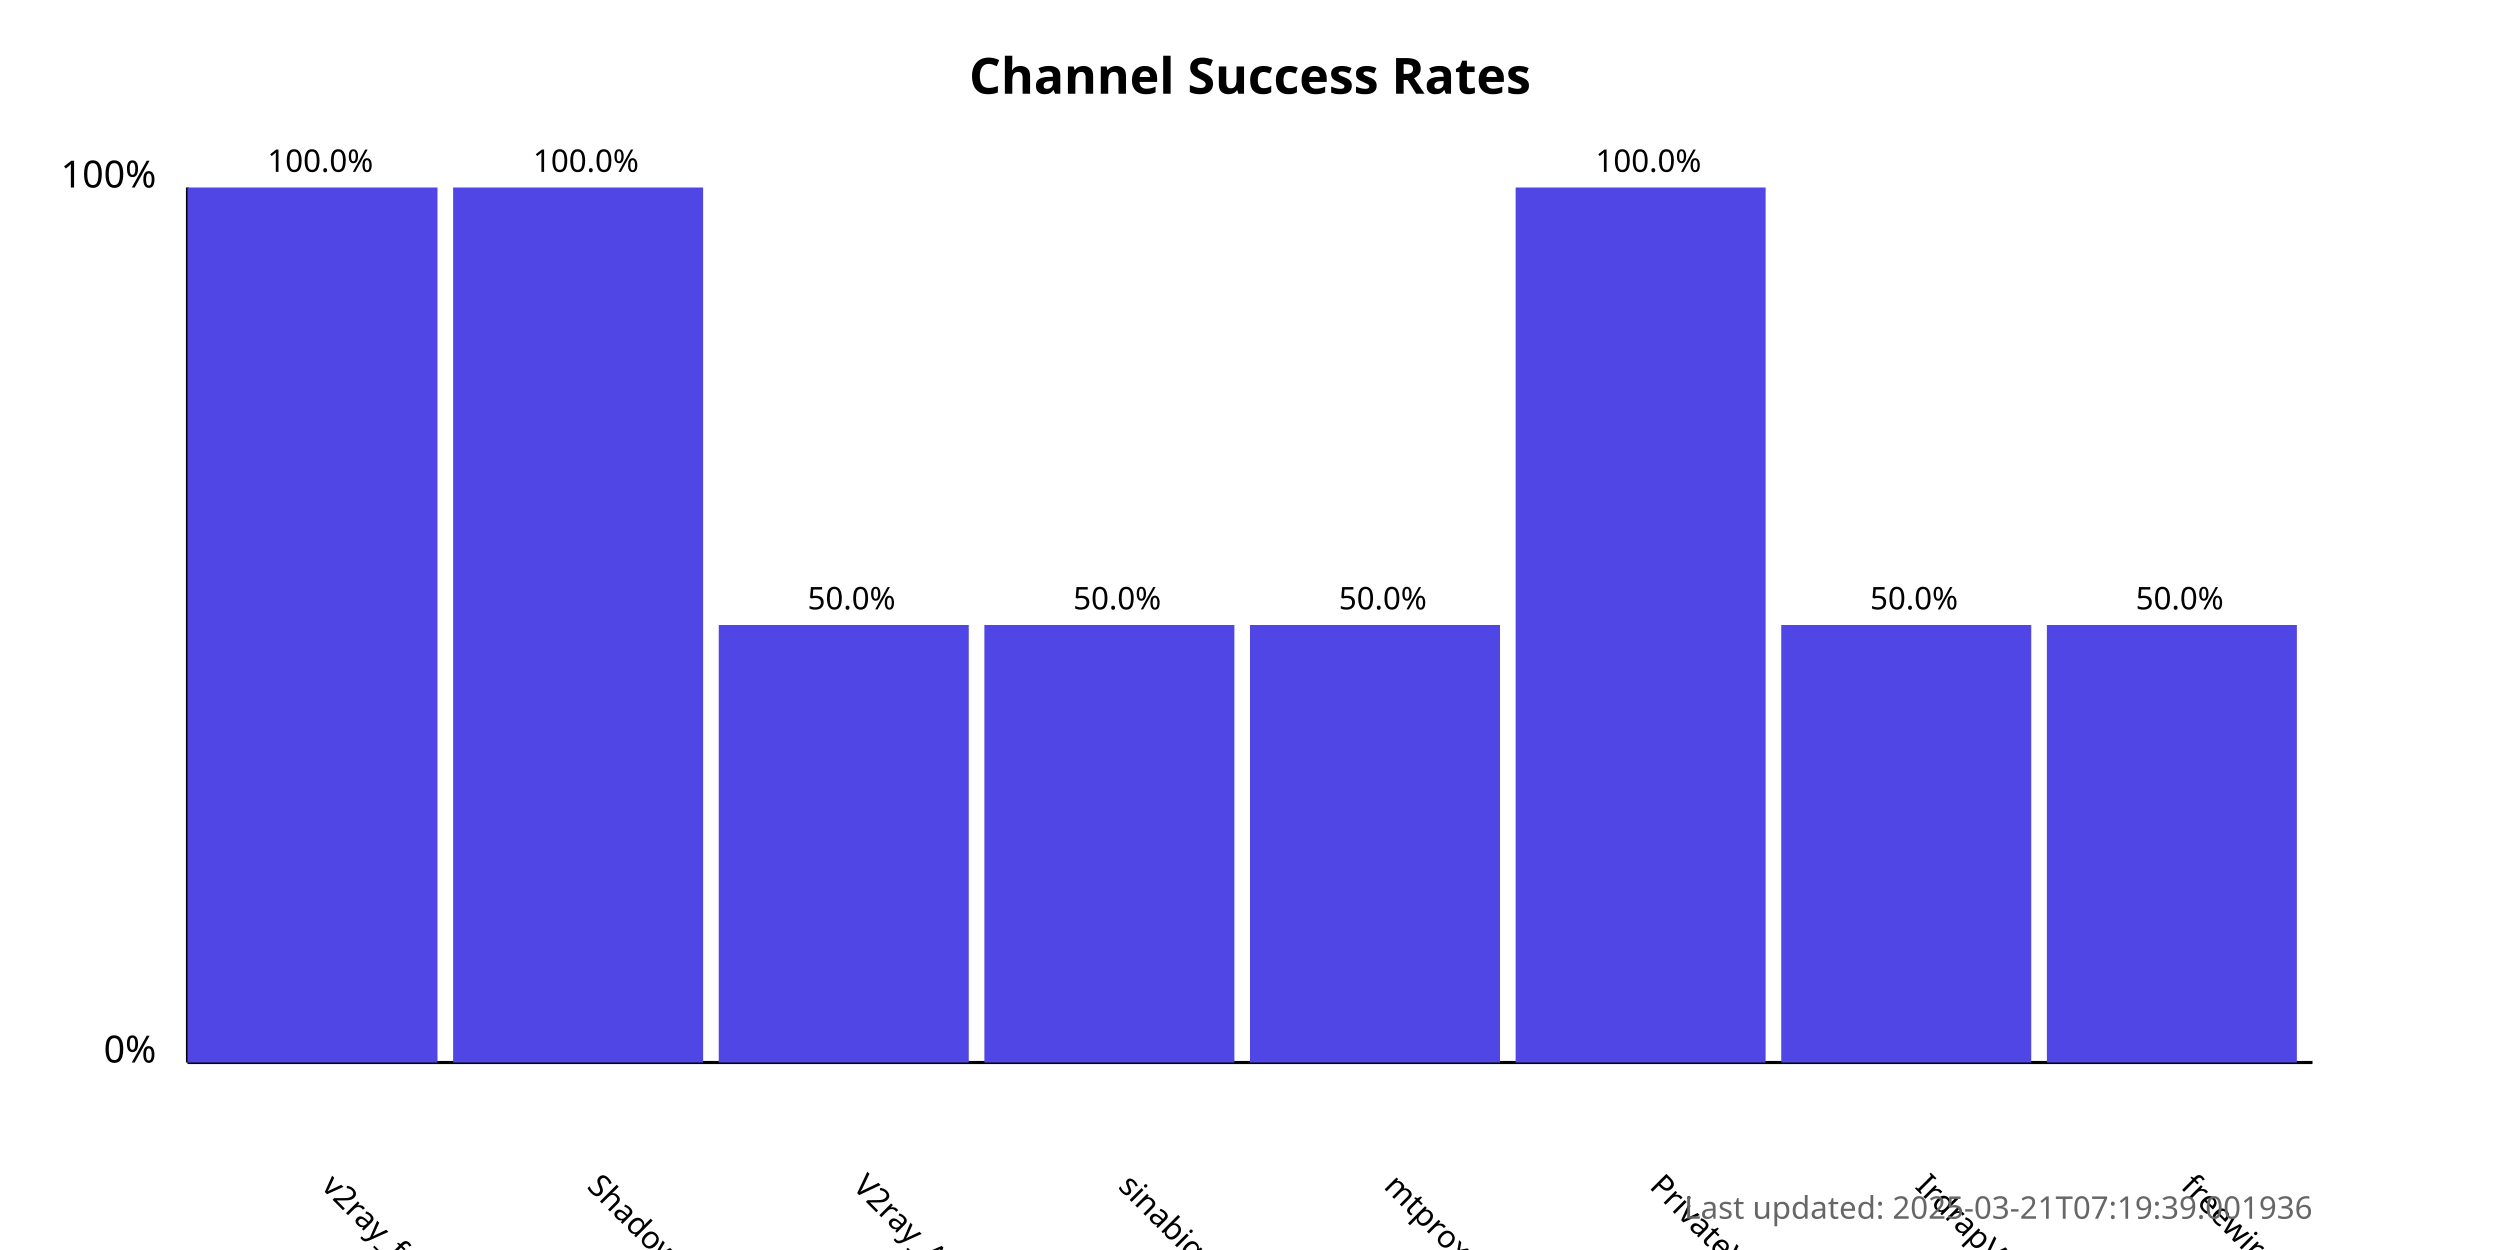
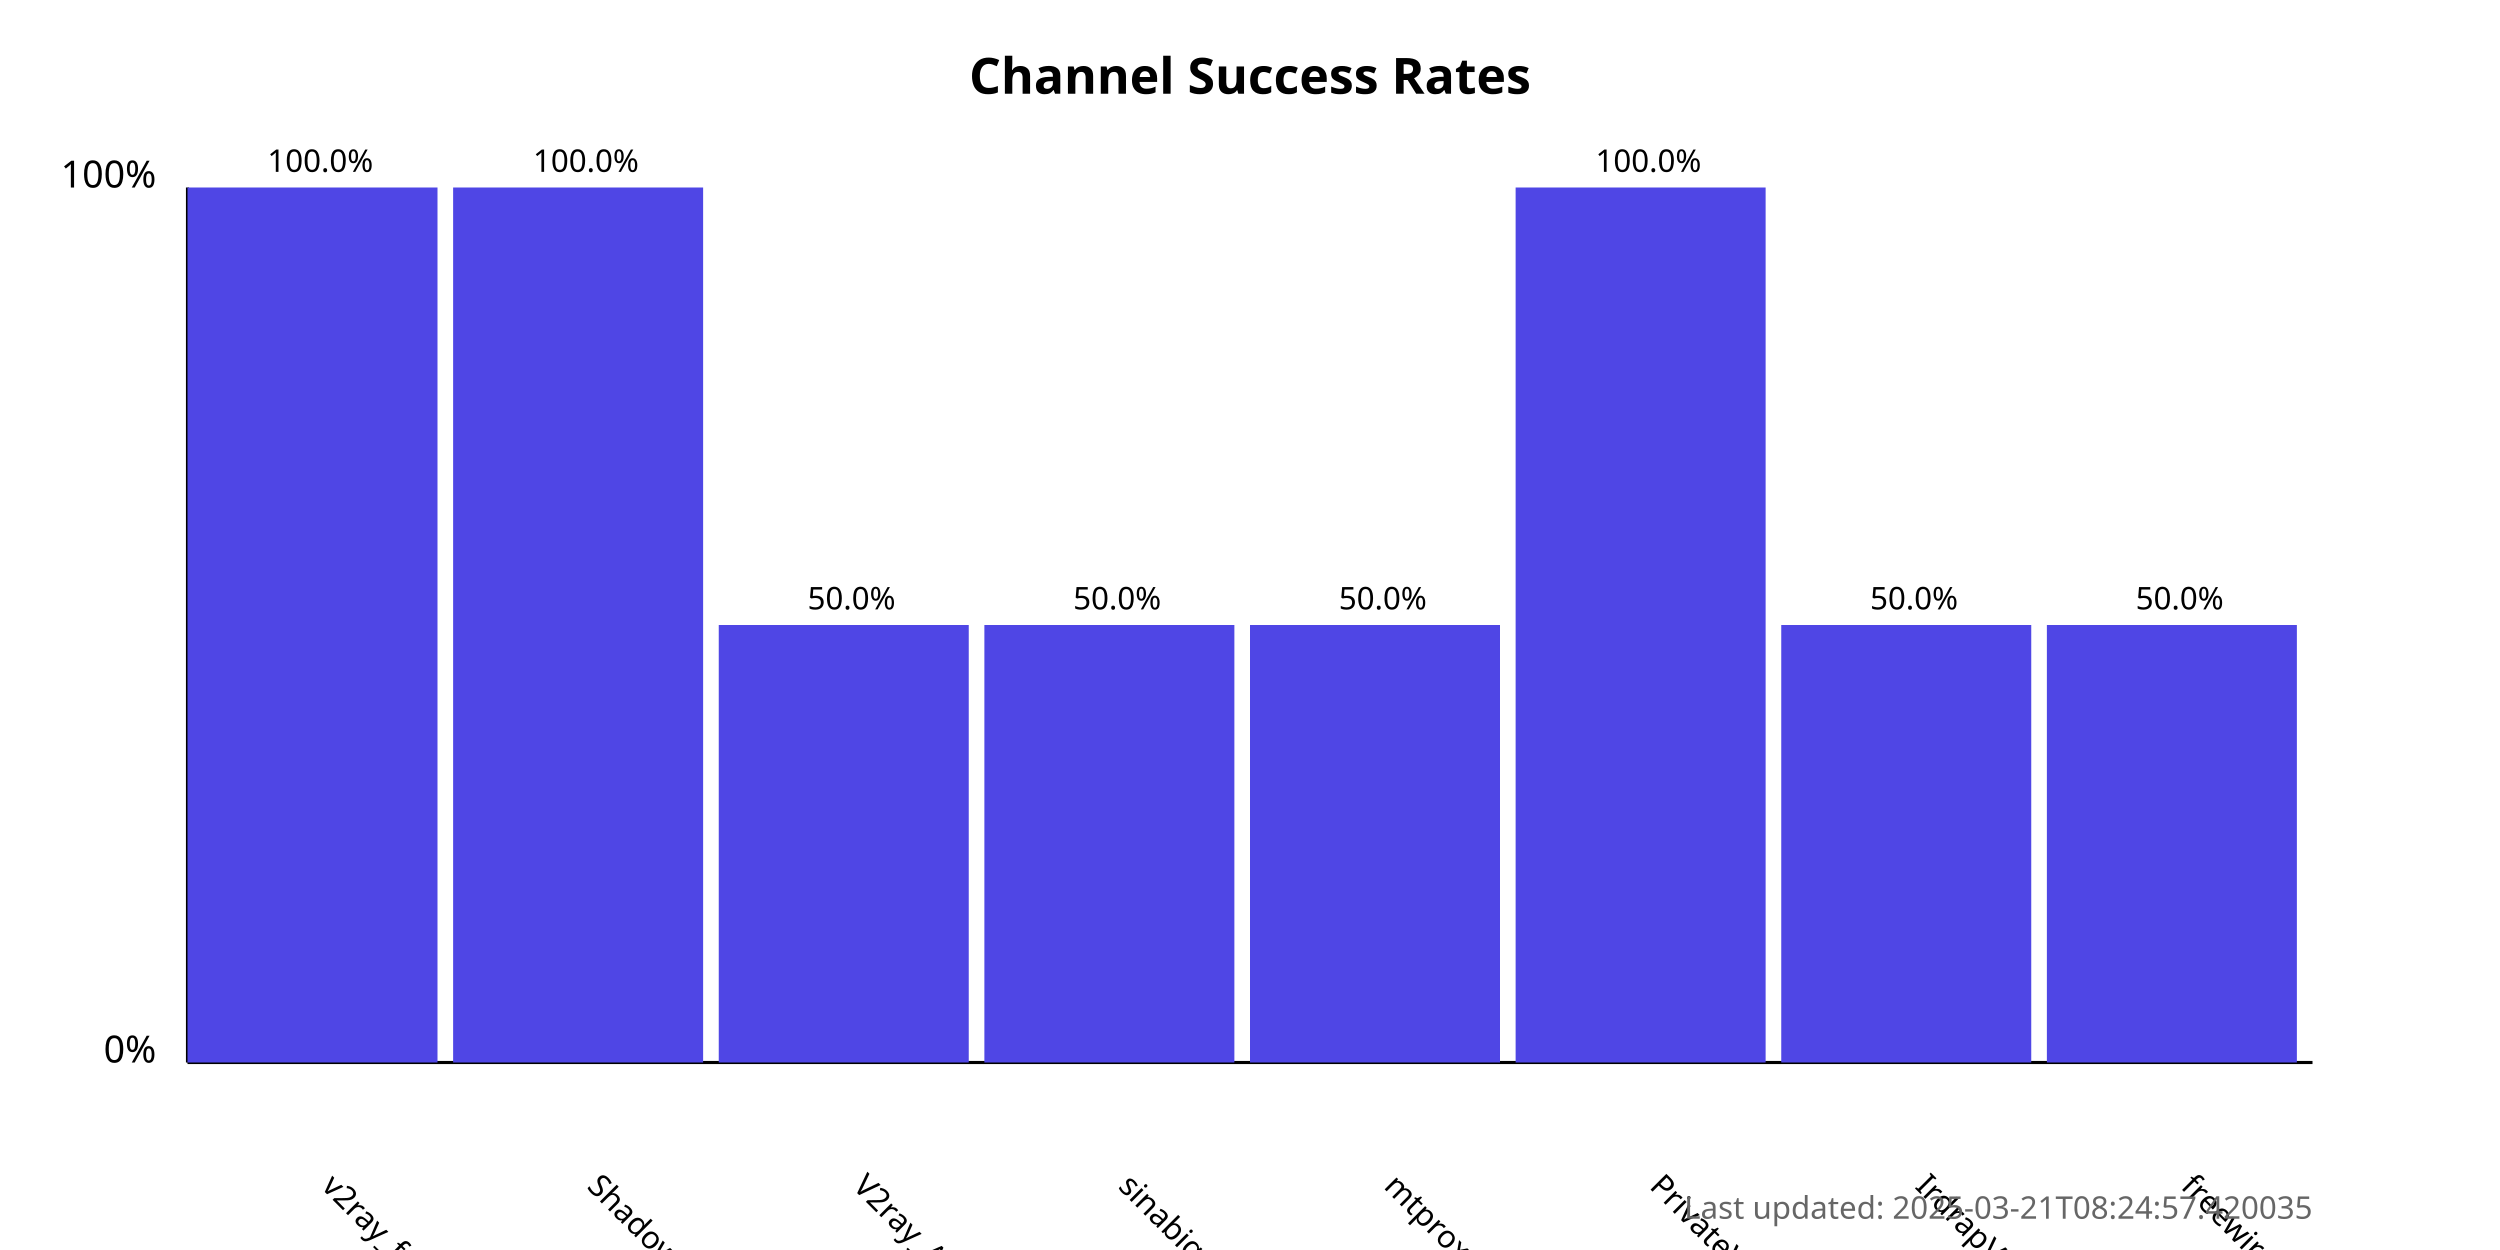
<svg xmlns="http://www.w3.org/2000/svg" width="800" height="400">
  <style>
            .chart-title { font: bold 16px sans-serif; }
            .axis-label { font: 12px sans-serif; }
            .tick-label { font: 10px sans-serif; }
            .bar { fill: #4f46e5; }
            .bar:hover { fill: #6366f1; }
            .timestamp { font: 10px sans-serif; fill: #666; }
        </style>
  <text x="400.0" y="30" text-anchor="middle" class="chart-title">
            Channel Success Rates
        </text>
  <line x1="60" y1="340" x2="60" y2="60" stroke="black" stroke-width="1" />
  <line x1="60" y1="340" x2="740" y2="340" stroke="black" stroke-width="1" />
  <text x="50" y="340" text-anchor="end" class="axis-label">0%</text>
  <text x="50" y="60" text-anchor="end" class="axis-label">100%</text>
  <g>
    <rect x="60" y="60.0" width="80.0" height="280.0" class="bar" />
    <text x="102.5" y="380" transform="rotate(45, 102.5, 380)" text-anchor="start" class="tick-label">
                v2ray_free_conf
            </text>
    <text x="102.5" y="55.0" text-anchor="middle" class="tick-label">
                100.0%
            </text>
  </g>
  <g>
    <rect x="145.0" y="60.0" width="80.0" height="280.0" class="bar" />
    <text x="187.5" y="380" transform="rotate(45, 187.5, 380)" text-anchor="start" class="tick-label">
                ShadowProxy66
            </text>
    <text x="187.5" y="55.0" text-anchor="middle" class="tick-label">
                100.0%
            </text>
  </g>
  <g>
    <rect x="230.0" y="200.0" width="80.0" height="140.0" class="bar" />
    <text x="272.5" y="380" transform="rotate(45, 272.5, 380)" text-anchor="start" class="tick-label">
                V2ray_Alpha
            </text>
    <text x="272.5" y="195.0" text-anchor="middle" class="tick-label">
                50.0%
            </text>
  </g>
  <g>
    <rect x="315.0" y="200.0" width="80.0" height="140.0" class="bar" />
    <text x="357.5" y="380" transform="rotate(45, 357.5, 380)" text-anchor="start" class="tick-label">
                sinabigo
            </text>
    <text x="357.5" y="195.0" text-anchor="middle" class="tick-label">
                50.0%
            </text>
  </g>
  <g>
    <rect x="400.0" y="200.0" width="80.0" height="140.0" class="bar" />
    <text x="442.5" y="380" transform="rotate(45, 442.5, 380)" text-anchor="start" class="tick-label">
                mtproxy_lists
            </text>
    <text x="442.5" y="195.0" text-anchor="middle" class="tick-label">
                50.0%
            </text>
  </g>
  <g>
    <rect x="485.0" y="60.0" width="80.0" height="280.0" class="bar" />
    <text x="527.5" y="380" transform="rotate(45, 527.5, 380)" text-anchor="start" class="tick-label">
                PrivateVPNs
            </text>
    <text x="527.5" y="55.0" text-anchor="middle" class="tick-label">
                100.0%
            </text>
  </g>
  <g>
    <rect x="570.0" y="200.0" width="80.0" height="140.0" class="bar" />
    <text x="612.5" y="380" transform="rotate(45, 612.5, 380)" text-anchor="start" class="tick-label">
                IrdrapVPNnews
            </text>
    <text x="612.5" y="195.0" text-anchor="middle" class="tick-label">
                50.0%
            </text>
  </g>
  <g>
    <rect x="655.0" y="200.0" width="80.0" height="140.0" class="bar" />
    <text x="697.5" y="380" transform="rotate(45, 697.5, 380)" text-anchor="start" class="tick-label">
                freewireguard
            </text>
    <text x="697.5" y="195.0" text-anchor="middle" class="tick-label">
                50.0%
            </text>
  </g>
  <text x="740" y="390" text-anchor="end" class="timestamp">
-             Last updated: 2025-03-21T07:19:39.001936
+             Last updated: 2025-03-21T08:24:57.420035
        </text>
</svg>
